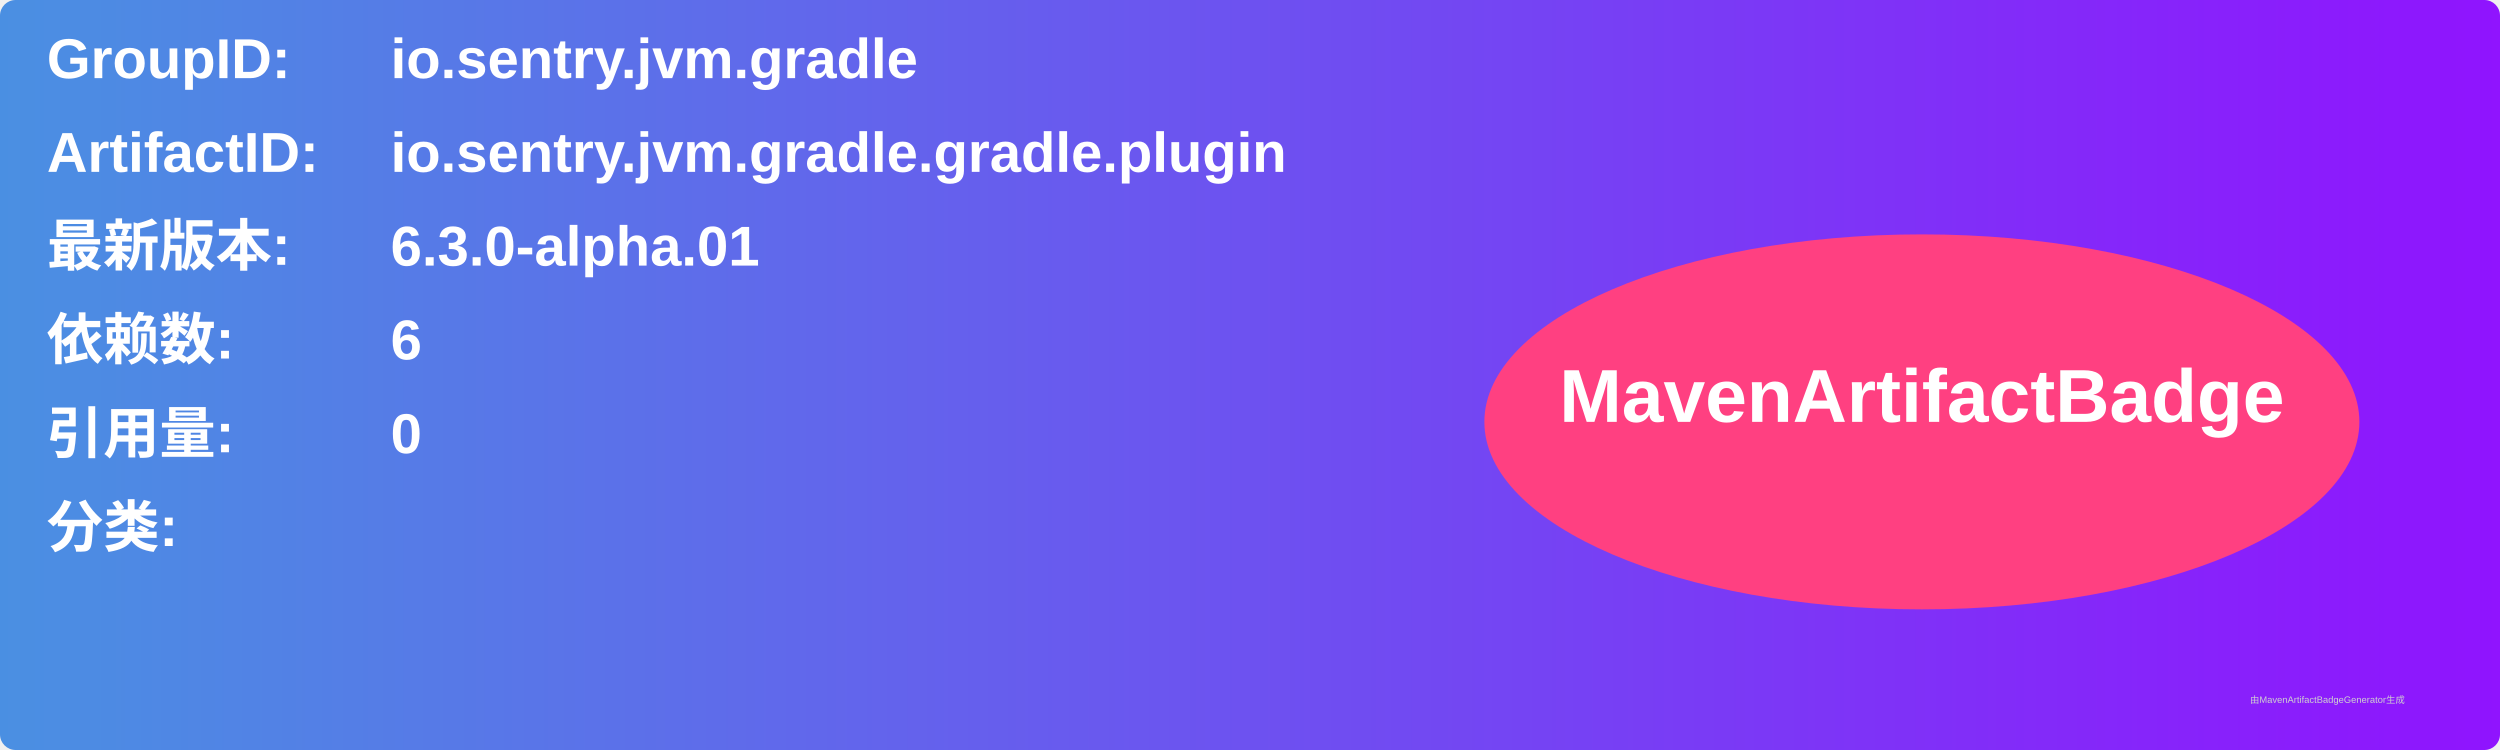
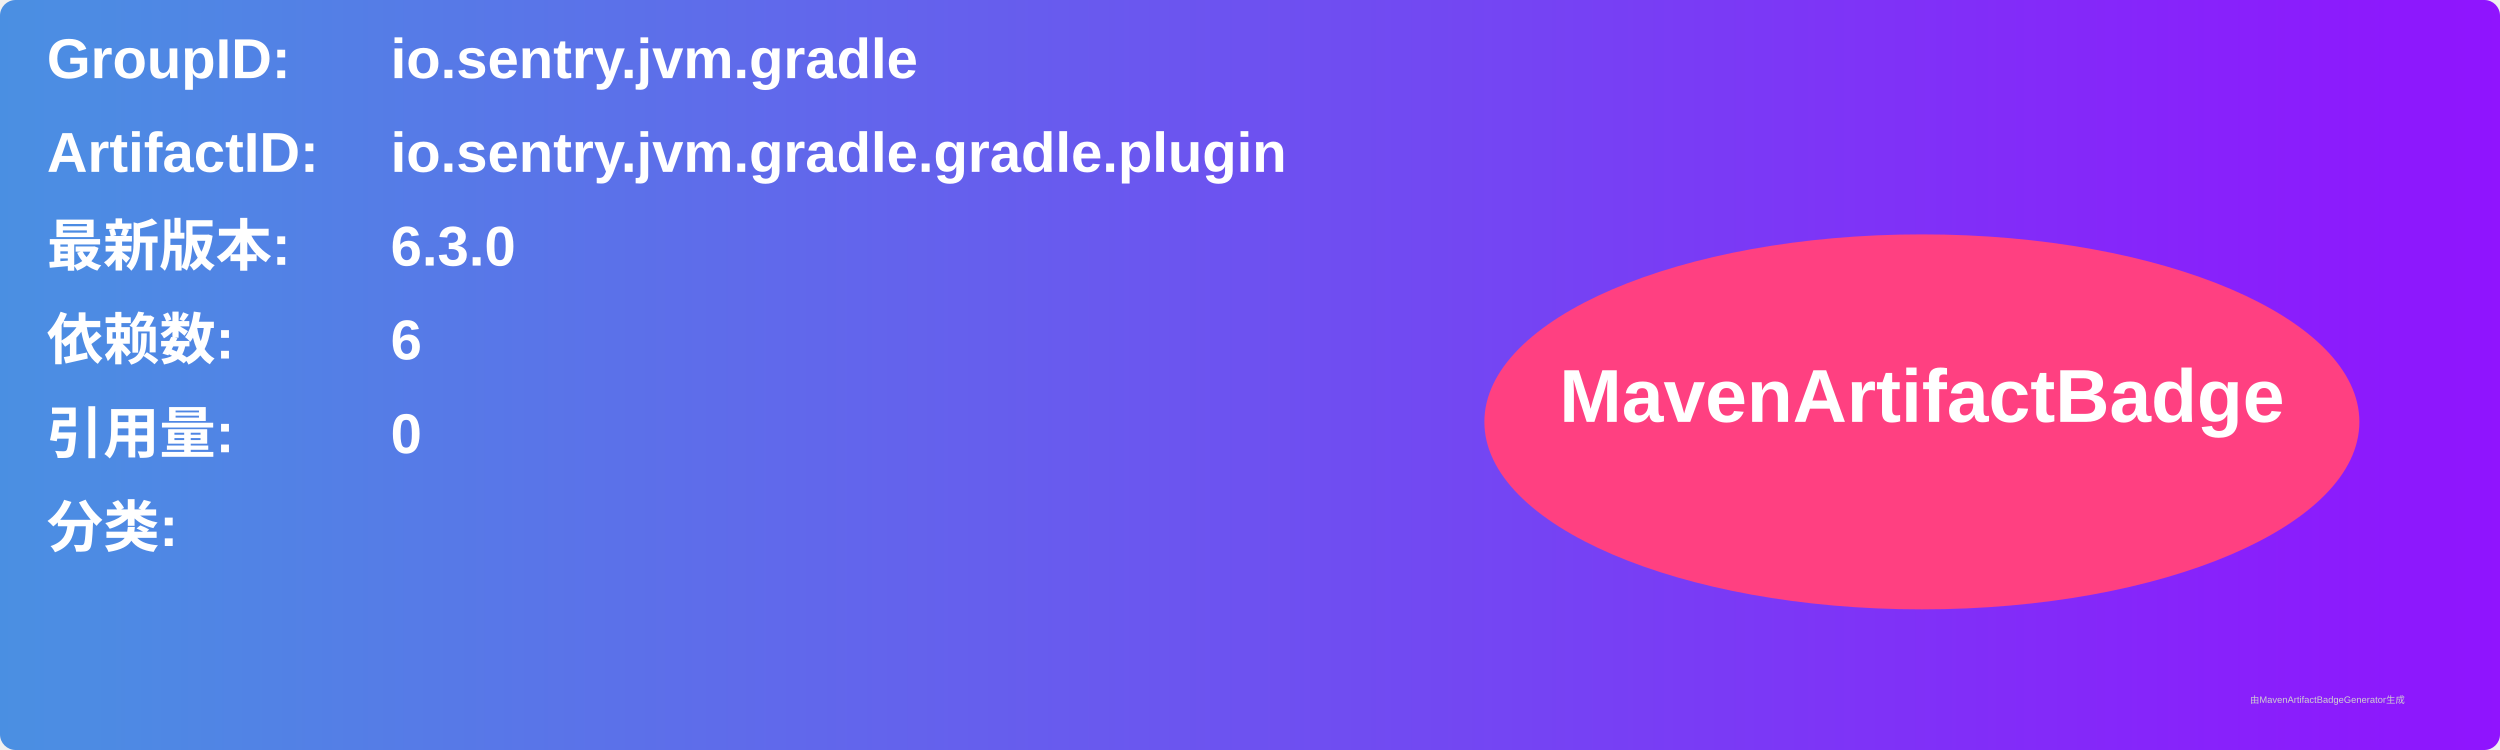
<svg xmlns="http://www.w3.org/2000/svg" width="800" height="240" viewBox="0 0 800 240">
  <linearGradient id="grad" x1="0%" y1="0%" x2="100%" y2="0%">
    <stop offset="0%" stop-color="#4a90e2" />
    <stop offset="100%" stop-color="#9013fe" />
  </linearGradient>
  <rect width="100%" height="100%" rx="5" ry="5" fill="url(#grad)" />
  <g transform="translate(15, 15)">
    <text x="0" y="10" font-family="Arial" font-size="18" fill="white" font-weight="bold" width="260">GroupID:</text>
    <text x="110" y="10" font-family="Arial" font-size="18" fill="white" font-weight="bold" width="460">io.sentry.jvm.gradle</text>
    <text x="0" y="40" font-family="Arial" font-size="18" fill="white" font-weight="bold" width="260">ArtifactID:</text>
    <text x="110" y="40" font-family="Arial" font-size="18" fill="white" font-weight="bold" width="460">io.sentry.jvm.gradle.gradle.plugin</text>
    <text x="0" y="70" font-family="Arial" font-size="18" fill="white" font-weight="bold">最新版本:</text>
    <text x="110" y="70" font-family="Arial" font-size="18" fill="white" font-weight="bold">
-       <tspan font-weight="bold">6.3.0-alpha.01</tspan>
+       <tspan font-weight="bold">6.3.0</tspan>
    </text>
    <text x="0" y="100" font-family="Arial" font-size="18" fill="white" font-weight="bold">依赖数: </text>
    <text x="110" y="100" font-family="Arial" font-size="18" fill="white">
      <tspan font-weight="bold">6</tspan>
    </text>
    <text x="0" y="130" font-family="Arial" font-size="18" fill="white" font-weight="bold">引用量: </text>
    <text x="110" y="130" font-family="Arial" font-size="18" fill="white">
      <tspan font-weight="bold">0</tspan>
    </text>
    <text x="0" y="160" font-family="Arial" font-size="18" fill="white" font-weight="bold">分类:</text>
    <text x="10" y="190" font-family="Arial" font-size="10" fill="white">
      <tspan font-weight="bold" />
    </text>
    <ellipse cx="600" cy="120" rx="140" ry="60" fill="#ff4081" />
    <text x="600" y="120" text-anchor="middle" font-family="Arial" font-size="24" fill="white" font-weight="bold">MavenArtifactBadge</text>
  </g>
  <text x="720" y="225" font-family="Arial" font-size="3" fill="#d0d0d0">由MavenArtifactBadgeGenerator生成</text>
</svg>
